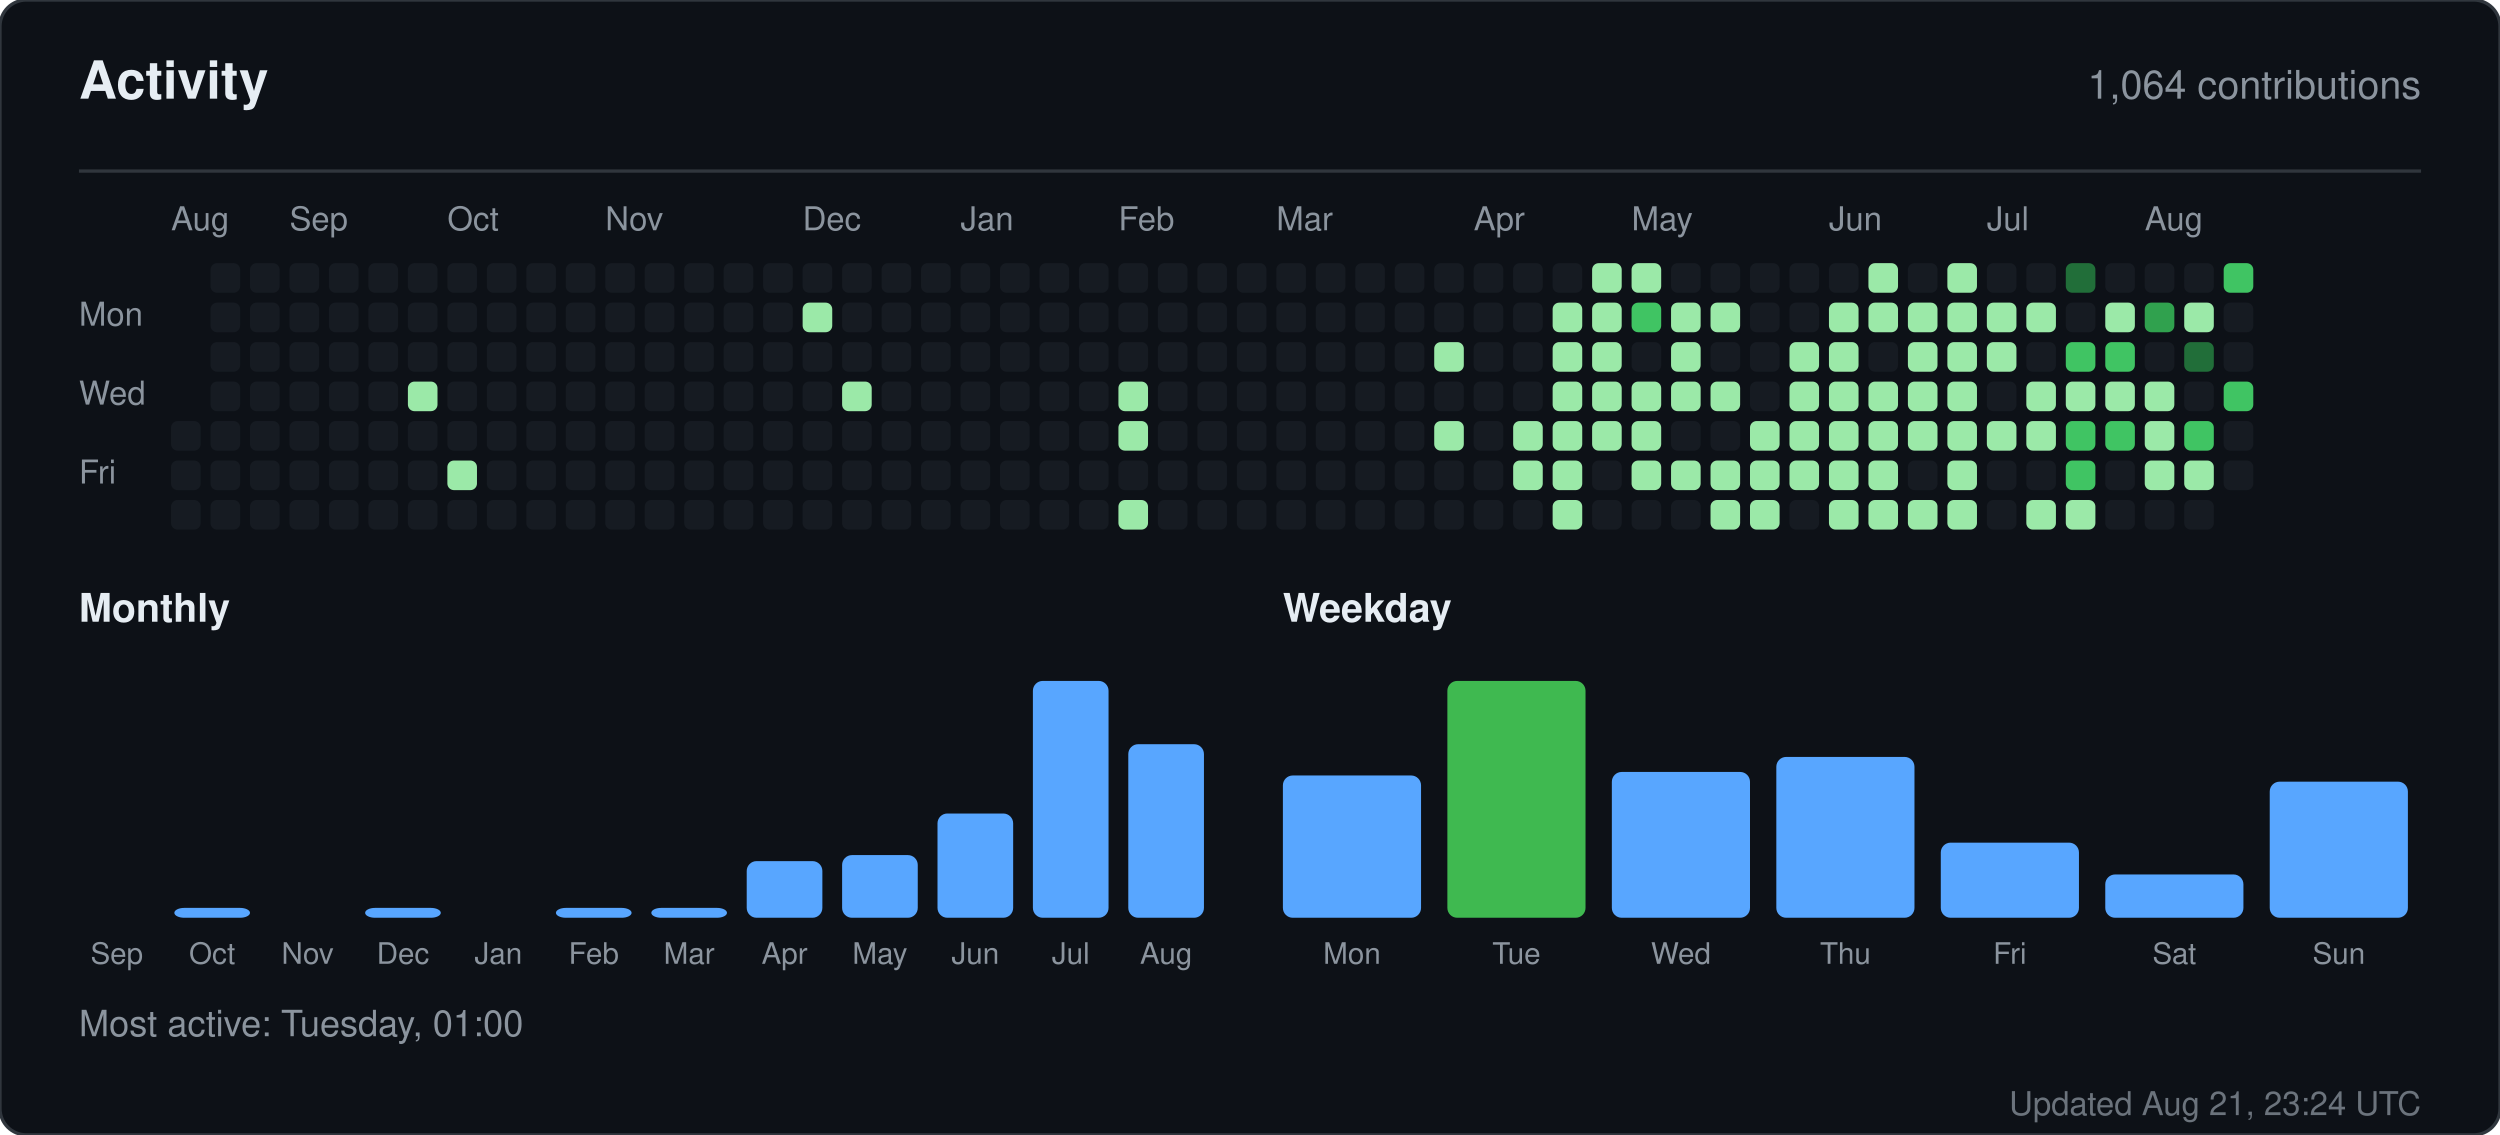
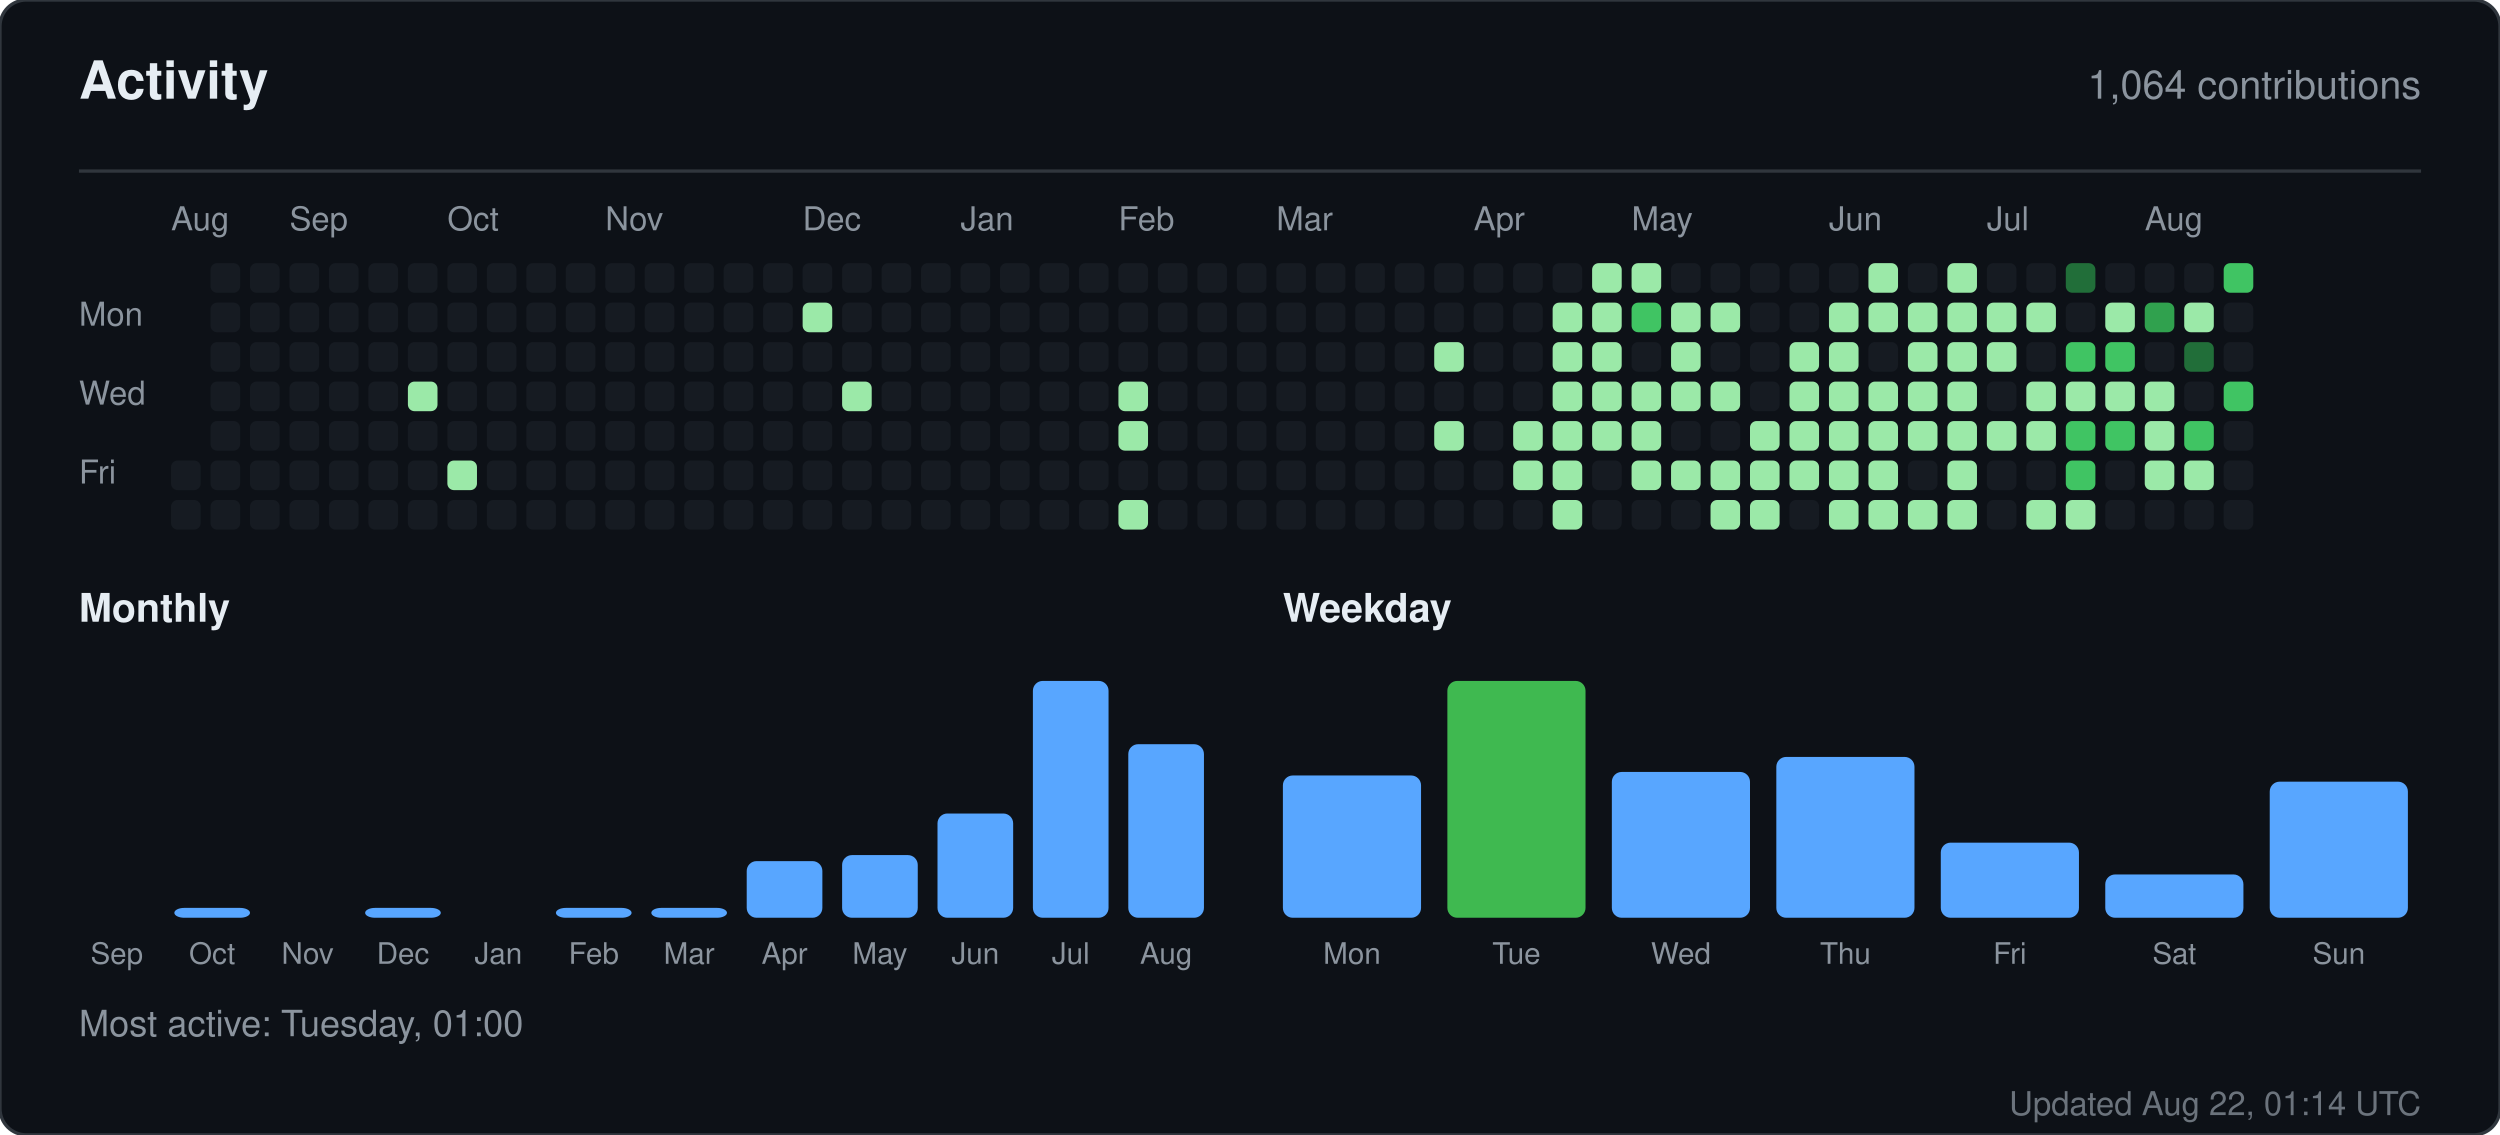
<svg xmlns="http://www.w3.org/2000/svg" width="760" height="345" viewBox="0 0 760 345" role="img" aria-label="Activity for sandiirawan12">
  <rect width="760" height="345" rx="8" fill="#0d1117" stroke="#30363d" />
  <g font-family="-apple-system, BlinkMacSystemFont, Segoe UI, Helvetica, Arial, sans-serif">
    <text x="24" y="30" fill="#e6edf3" font-size="16" font-weight="700">Activity</text>
    <text x="736" y="30" fill="#8b949e" font-size="12" text-anchor="end">1,064 contributions</text>
    <line x1="24" y1="52" x2="736" y2="52" stroke="#30363d" />
    <text x="52" y="70" fill="#8b949e" font-size="10">Aug</text>
    <text x="88" y="70" fill="#8b949e" font-size="10">Sep</text>
    <text x="136" y="70" fill="#8b949e" font-size="10">Oct</text>
    <text x="184" y="70" fill="#8b949e" font-size="10">Nov</text>
    <text x="244" y="70" fill="#8b949e" font-size="10">Dec</text>
    <text x="292" y="70" fill="#8b949e" font-size="10">Jan</text>
    <text x="340" y="70" fill="#8b949e" font-size="10">Feb</text>
    <text x="388" y="70" fill="#8b949e" font-size="10">Mar</text>
    <text x="448" y="70" fill="#8b949e" font-size="10">Apr</text>
    <text x="496" y="70" fill="#8b949e" font-size="10">May</text>
    <text x="556" y="70" fill="#8b949e" font-size="10">Jun</text>
    <text x="604" y="70" fill="#8b949e" font-size="10">Jul</text>
    <text x="652" y="70" fill="#8b949e" font-size="10">Aug</text>
    <text x="24" y="99" fill="#8b949e" font-size="10">Mon</text>
    <text x="24" y="123" fill="#8b949e" font-size="10">Wed</text>
    <text x="24" y="147" fill="#8b949e" font-size="10">Fri</text>
-     <rect x="52" y="128" width="9" height="9" rx="2" fill="#161b22" />
    <rect x="52" y="140" width="9" height="9" rx="2" fill="#161b22" />
    <rect x="52" y="152" width="9" height="9" rx="2" fill="#161b22" />
    <rect x="64" y="80" width="9" height="9" rx="2" fill="#161b22" />
    <rect x="64" y="92" width="9" height="9" rx="2" fill="#161b22" />
    <rect x="64" y="104" width="9" height="9" rx="2" fill="#161b22" />
    <rect x="64" y="116" width="9" height="9" rx="2" fill="#161b22" />
    <rect x="64" y="128" width="9" height="9" rx="2" fill="#161b22" />
    <rect x="64" y="140" width="9" height="9" rx="2" fill="#161b22" />
    <rect x="64" y="152" width="9" height="9" rx="2" fill="#161b22" />
    <rect x="76" y="80" width="9" height="9" rx="2" fill="#161b22" />
    <rect x="76" y="92" width="9" height="9" rx="2" fill="#161b22" />
    <rect x="76" y="104" width="9" height="9" rx="2" fill="#161b22" />
    <rect x="76" y="116" width="9" height="9" rx="2" fill="#161b22" />
    <rect x="76" y="128" width="9" height="9" rx="2" fill="#161b22" />
    <rect x="76" y="140" width="9" height="9" rx="2" fill="#161b22" />
    <rect x="76" y="152" width="9" height="9" rx="2" fill="#161b22" />
    <rect x="88" y="80" width="9" height="9" rx="2" fill="#161b22" />
    <rect x="88" y="92" width="9" height="9" rx="2" fill="#161b22" />
    <rect x="88" y="104" width="9" height="9" rx="2" fill="#161b22" />
    <rect x="88" y="116" width="9" height="9" rx="2" fill="#161b22" />
    <rect x="88" y="128" width="9" height="9" rx="2" fill="#161b22" />
    <rect x="88" y="140" width="9" height="9" rx="2" fill="#161b22" />
    <rect x="88" y="152" width="9" height="9" rx="2" fill="#161b22" />
    <rect x="100" y="80" width="9" height="9" rx="2" fill="#161b22" />
    <rect x="100" y="92" width="9" height="9" rx="2" fill="#161b22" />
    <rect x="100" y="104" width="9" height="9" rx="2" fill="#161b22" />
    <rect x="100" y="116" width="9" height="9" rx="2" fill="#161b22" />
    <rect x="100" y="128" width="9" height="9" rx="2" fill="#161b22" />
    <rect x="100" y="140" width="9" height="9" rx="2" fill="#161b22" />
    <rect x="100" y="152" width="9" height="9" rx="2" fill="#161b22" />
    <rect x="112" y="80" width="9" height="9" rx="2" fill="#161b22" />
    <rect x="112" y="92" width="9" height="9" rx="2" fill="#161b22" />
    <rect x="112" y="104" width="9" height="9" rx="2" fill="#161b22" />
    <rect x="112" y="116" width="9" height="9" rx="2" fill="#161b22" />
    <rect x="112" y="128" width="9" height="9" rx="2" fill="#161b22" />
    <rect x="112" y="140" width="9" height="9" rx="2" fill="#161b22" />
    <rect x="112" y="152" width="9" height="9" rx="2" fill="#161b22" />
    <rect x="124" y="80" width="9" height="9" rx="2" fill="#161b22" />
    <rect x="124" y="92" width="9" height="9" rx="2" fill="#161b22" />
    <rect x="124" y="104" width="9" height="9" rx="2" fill="#161b22" />
    <rect x="124" y="116" width="9" height="9" rx="2" fill="#9be9a8" />
    <rect x="124" y="128" width="9" height="9" rx="2" fill="#161b22" />
    <rect x="124" y="140" width="9" height="9" rx="2" fill="#161b22" />
    <rect x="124" y="152" width="9" height="9" rx="2" fill="#161b22" />
    <rect x="136" y="80" width="9" height="9" rx="2" fill="#161b22" />
    <rect x="136" y="92" width="9" height="9" rx="2" fill="#161b22" />
    <rect x="136" y="104" width="9" height="9" rx="2" fill="#161b22" />
    <rect x="136" y="116" width="9" height="9" rx="2" fill="#161b22" />
    <rect x="136" y="128" width="9" height="9" rx="2" fill="#161b22" />
    <rect x="136" y="140" width="9" height="9" rx="2" fill="#9be9a8" />
    <rect x="136" y="152" width="9" height="9" rx="2" fill="#161b22" />
    <rect x="148" y="80" width="9" height="9" rx="2" fill="#161b22" />
    <rect x="148" y="92" width="9" height="9" rx="2" fill="#161b22" />
    <rect x="148" y="104" width="9" height="9" rx="2" fill="#161b22" />
    <rect x="148" y="116" width="9" height="9" rx="2" fill="#161b22" />
    <rect x="148" y="128" width="9" height="9" rx="2" fill="#161b22" />
    <rect x="148" y="140" width="9" height="9" rx="2" fill="#161b22" />
    <rect x="148" y="152" width="9" height="9" rx="2" fill="#161b22" />
    <rect x="160" y="80" width="9" height="9" rx="2" fill="#161b22" />
    <rect x="160" y="92" width="9" height="9" rx="2" fill="#161b22" />
    <rect x="160" y="104" width="9" height="9" rx="2" fill="#161b22" />
    <rect x="160" y="116" width="9" height="9" rx="2" fill="#161b22" />
    <rect x="160" y="128" width="9" height="9" rx="2" fill="#161b22" />
    <rect x="160" y="140" width="9" height="9" rx="2" fill="#161b22" />
    <rect x="160" y="152" width="9" height="9" rx="2" fill="#161b22" />
    <rect x="172" y="80" width="9" height="9" rx="2" fill="#161b22" />
    <rect x="172" y="92" width="9" height="9" rx="2" fill="#161b22" />
    <rect x="172" y="104" width="9" height="9" rx="2" fill="#161b22" />
    <rect x="172" y="116" width="9" height="9" rx="2" fill="#161b22" />
    <rect x="172" y="128" width="9" height="9" rx="2" fill="#161b22" />
    <rect x="172" y="140" width="9" height="9" rx="2" fill="#161b22" />
    <rect x="172" y="152" width="9" height="9" rx="2" fill="#161b22" />
    <rect x="184" y="80" width="9" height="9" rx="2" fill="#161b22" />
    <rect x="184" y="92" width="9" height="9" rx="2" fill="#161b22" />
    <rect x="184" y="104" width="9" height="9" rx="2" fill="#161b22" />
    <rect x="184" y="116" width="9" height="9" rx="2" fill="#161b22" />
    <rect x="184" y="128" width="9" height="9" rx="2" fill="#161b22" />
    <rect x="184" y="140" width="9" height="9" rx="2" fill="#161b22" />
    <rect x="184" y="152" width="9" height="9" rx="2" fill="#161b22" />
    <rect x="196" y="80" width="9" height="9" rx="2" fill="#161b22" />
    <rect x="196" y="92" width="9" height="9" rx="2" fill="#161b22" />
    <rect x="196" y="104" width="9" height="9" rx="2" fill="#161b22" />
    <rect x="196" y="116" width="9" height="9" rx="2" fill="#161b22" />
    <rect x="196" y="128" width="9" height="9" rx="2" fill="#161b22" />
    <rect x="196" y="140" width="9" height="9" rx="2" fill="#161b22" />
    <rect x="196" y="152" width="9" height="9" rx="2" fill="#161b22" />
    <rect x="208" y="80" width="9" height="9" rx="2" fill="#161b22" />
    <rect x="208" y="92" width="9" height="9" rx="2" fill="#161b22" />
    <rect x="208" y="104" width="9" height="9" rx="2" fill="#161b22" />
    <rect x="208" y="116" width="9" height="9" rx="2" fill="#161b22" />
    <rect x="208" y="128" width="9" height="9" rx="2" fill="#161b22" />
    <rect x="208" y="140" width="9" height="9" rx="2" fill="#161b22" />
    <rect x="208" y="152" width="9" height="9" rx="2" fill="#161b22" />
    <rect x="220" y="80" width="9" height="9" rx="2" fill="#161b22" />
    <rect x="220" y="92" width="9" height="9" rx="2" fill="#161b22" />
    <rect x="220" y="104" width="9" height="9" rx="2" fill="#161b22" />
    <rect x="220" y="116" width="9" height="9" rx="2" fill="#161b22" />
    <rect x="220" y="128" width="9" height="9" rx="2" fill="#161b22" />
    <rect x="220" y="140" width="9" height="9" rx="2" fill="#161b22" />
    <rect x="220" y="152" width="9" height="9" rx="2" fill="#161b22" />
    <rect x="232" y="80" width="9" height="9" rx="2" fill="#161b22" />
    <rect x="232" y="92" width="9" height="9" rx="2" fill="#161b22" />
    <rect x="232" y="104" width="9" height="9" rx="2" fill="#161b22" />
    <rect x="232" y="116" width="9" height="9" rx="2" fill="#161b22" />
    <rect x="232" y="128" width="9" height="9" rx="2" fill="#161b22" />
    <rect x="232" y="140" width="9" height="9" rx="2" fill="#161b22" />
    <rect x="232" y="152" width="9" height="9" rx="2" fill="#161b22" />
    <rect x="244" y="80" width="9" height="9" rx="2" fill="#161b22" />
    <rect x="244" y="92" width="9" height="9" rx="2" fill="#9be9a8" />
    <rect x="244" y="104" width="9" height="9" rx="2" fill="#161b22" />
    <rect x="244" y="116" width="9" height="9" rx="2" fill="#161b22" />
    <rect x="244" y="128" width="9" height="9" rx="2" fill="#161b22" />
    <rect x="244" y="140" width="9" height="9" rx="2" fill="#161b22" />
    <rect x="244" y="152" width="9" height="9" rx="2" fill="#161b22" />
    <rect x="256" y="80" width="9" height="9" rx="2" fill="#161b22" />
    <rect x="256" y="92" width="9" height="9" rx="2" fill="#161b22" />
    <rect x="256" y="104" width="9" height="9" rx="2" fill="#161b22" />
    <rect x="256" y="116" width="9" height="9" rx="2" fill="#9be9a8" />
    <rect x="256" y="128" width="9" height="9" rx="2" fill="#161b22" />
    <rect x="256" y="140" width="9" height="9" rx="2" fill="#161b22" />
    <rect x="256" y="152" width="9" height="9" rx="2" fill="#161b22" />
    <rect x="268" y="80" width="9" height="9" rx="2" fill="#161b22" />
    <rect x="268" y="92" width="9" height="9" rx="2" fill="#161b22" />
    <rect x="268" y="104" width="9" height="9" rx="2" fill="#161b22" />
    <rect x="268" y="116" width="9" height="9" rx="2" fill="#161b22" />
    <rect x="268" y="128" width="9" height="9" rx="2" fill="#161b22" />
    <rect x="268" y="140" width="9" height="9" rx="2" fill="#161b22" />
    <rect x="268" y="152" width="9" height="9" rx="2" fill="#161b22" />
    <rect x="280" y="80" width="9" height="9" rx="2" fill="#161b22" />
    <rect x="280" y="92" width="9" height="9" rx="2" fill="#161b22" />
    <rect x="280" y="104" width="9" height="9" rx="2" fill="#161b22" />
    <rect x="280" y="116" width="9" height="9" rx="2" fill="#161b22" />
    <rect x="280" y="128" width="9" height="9" rx="2" fill="#161b22" />
    <rect x="280" y="140" width="9" height="9" rx="2" fill="#161b22" />
    <rect x="280" y="152" width="9" height="9" rx="2" fill="#161b22" />
    <rect x="292" y="80" width="9" height="9" rx="2" fill="#161b22" />
    <rect x="292" y="92" width="9" height="9" rx="2" fill="#161b22" />
    <rect x="292" y="104" width="9" height="9" rx="2" fill="#161b22" />
    <rect x="292" y="116" width="9" height="9" rx="2" fill="#161b22" />
    <rect x="292" y="128" width="9" height="9" rx="2" fill="#161b22" />
    <rect x="292" y="140" width="9" height="9" rx="2" fill="#161b22" />
    <rect x="292" y="152" width="9" height="9" rx="2" fill="#161b22" />
    <rect x="304" y="80" width="9" height="9" rx="2" fill="#161b22" />
    <rect x="304" y="92" width="9" height="9" rx="2" fill="#161b22" />
    <rect x="304" y="104" width="9" height="9" rx="2" fill="#161b22" />
    <rect x="304" y="116" width="9" height="9" rx="2" fill="#161b22" />
    <rect x="304" y="128" width="9" height="9" rx="2" fill="#161b22" />
    <rect x="304" y="140" width="9" height="9" rx="2" fill="#161b22" />
    <rect x="304" y="152" width="9" height="9" rx="2" fill="#161b22" />
    <rect x="316" y="80" width="9" height="9" rx="2" fill="#161b22" />
    <rect x="316" y="92" width="9" height="9" rx="2" fill="#161b22" />
    <rect x="316" y="104" width="9" height="9" rx="2" fill="#161b22" />
    <rect x="316" y="116" width="9" height="9" rx="2" fill="#161b22" />
    <rect x="316" y="128" width="9" height="9" rx="2" fill="#161b22" />
    <rect x="316" y="140" width="9" height="9" rx="2" fill="#161b22" />
    <rect x="316" y="152" width="9" height="9" rx="2" fill="#161b22" />
    <rect x="328" y="80" width="9" height="9" rx="2" fill="#161b22" />
    <rect x="328" y="92" width="9" height="9" rx="2" fill="#161b22" />
    <rect x="328" y="104" width="9" height="9" rx="2" fill="#161b22" />
    <rect x="328" y="116" width="9" height="9" rx="2" fill="#161b22" />
    <rect x="328" y="128" width="9" height="9" rx="2" fill="#161b22" />
    <rect x="328" y="140" width="9" height="9" rx="2" fill="#161b22" />
    <rect x="328" y="152" width="9" height="9" rx="2" fill="#161b22" />
    <rect x="340" y="80" width="9" height="9" rx="2" fill="#161b22" />
    <rect x="340" y="92" width="9" height="9" rx="2" fill="#161b22" />
    <rect x="340" y="104" width="9" height="9" rx="2" fill="#161b22" />
    <rect x="340" y="116" width="9" height="9" rx="2" fill="#9be9a8" />
    <rect x="340" y="128" width="9" height="9" rx="2" fill="#9be9a8" />
    <rect x="340" y="140" width="9" height="9" rx="2" fill="#161b22" />
    <rect x="340" y="152" width="9" height="9" rx="2" fill="#9be9a8" />
    <rect x="352" y="80" width="9" height="9" rx="2" fill="#161b22" />
    <rect x="352" y="92" width="9" height="9" rx="2" fill="#161b22" />
    <rect x="352" y="104" width="9" height="9" rx="2" fill="#161b22" />
    <rect x="352" y="116" width="9" height="9" rx="2" fill="#161b22" />
    <rect x="352" y="128" width="9" height="9" rx="2" fill="#161b22" />
    <rect x="352" y="140" width="9" height="9" rx="2" fill="#161b22" />
    <rect x="352" y="152" width="9" height="9" rx="2" fill="#161b22" />
    <rect x="364" y="80" width="9" height="9" rx="2" fill="#161b22" />
    <rect x="364" y="92" width="9" height="9" rx="2" fill="#161b22" />
    <rect x="364" y="104" width="9" height="9" rx="2" fill="#161b22" />
    <rect x="364" y="116" width="9" height="9" rx="2" fill="#161b22" />
    <rect x="364" y="128" width="9" height="9" rx="2" fill="#161b22" />
    <rect x="364" y="140" width="9" height="9" rx="2" fill="#161b22" />
    <rect x="364" y="152" width="9" height="9" rx="2" fill="#161b22" />
    <rect x="376" y="80" width="9" height="9" rx="2" fill="#161b22" />
    <rect x="376" y="92" width="9" height="9" rx="2" fill="#161b22" />
    <rect x="376" y="104" width="9" height="9" rx="2" fill="#161b22" />
    <rect x="376" y="116" width="9" height="9" rx="2" fill="#161b22" />
    <rect x="376" y="128" width="9" height="9" rx="2" fill="#161b22" />
    <rect x="376" y="140" width="9" height="9" rx="2" fill="#161b22" />
    <rect x="376" y="152" width="9" height="9" rx="2" fill="#161b22" />
    <rect x="388" y="80" width="9" height="9" rx="2" fill="#161b22" />
    <rect x="388" y="92" width="9" height="9" rx="2" fill="#161b22" />
    <rect x="388" y="104" width="9" height="9" rx="2" fill="#161b22" />
    <rect x="388" y="116" width="9" height="9" rx="2" fill="#161b22" />
    <rect x="388" y="128" width="9" height="9" rx="2" fill="#161b22" />
    <rect x="388" y="140" width="9" height="9" rx="2" fill="#161b22" />
    <rect x="388" y="152" width="9" height="9" rx="2" fill="#161b22" />
    <rect x="400" y="80" width="9" height="9" rx="2" fill="#161b22" />
    <rect x="400" y="92" width="9" height="9" rx="2" fill="#161b22" />
    <rect x="400" y="104" width="9" height="9" rx="2" fill="#161b22" />
    <rect x="400" y="116" width="9" height="9" rx="2" fill="#161b22" />
    <rect x="400" y="128" width="9" height="9" rx="2" fill="#161b22" />
    <rect x="400" y="140" width="9" height="9" rx="2" fill="#161b22" />
    <rect x="400" y="152" width="9" height="9" rx="2" fill="#161b22" />
    <rect x="412" y="80" width="9" height="9" rx="2" fill="#161b22" />
    <rect x="412" y="92" width="9" height="9" rx="2" fill="#161b22" />
    <rect x="412" y="104" width="9" height="9" rx="2" fill="#161b22" />
    <rect x="412" y="116" width="9" height="9" rx="2" fill="#161b22" />
    <rect x="412" y="128" width="9" height="9" rx="2" fill="#161b22" />
    <rect x="412" y="140" width="9" height="9" rx="2" fill="#161b22" />
    <rect x="412" y="152" width="9" height="9" rx="2" fill="#161b22" />
    <rect x="424" y="80" width="9" height="9" rx="2" fill="#161b22" />
    <rect x="424" y="92" width="9" height="9" rx="2" fill="#161b22" />
    <rect x="424" y="104" width="9" height="9" rx="2" fill="#161b22" />
    <rect x="424" y="116" width="9" height="9" rx="2" fill="#161b22" />
    <rect x="424" y="128" width="9" height="9" rx="2" fill="#161b22" />
    <rect x="424" y="140" width="9" height="9" rx="2" fill="#161b22" />
    <rect x="424" y="152" width="9" height="9" rx="2" fill="#161b22" />
    <rect x="436" y="80" width="9" height="9" rx="2" fill="#161b22" />
    <rect x="436" y="92" width="9" height="9" rx="2" fill="#161b22" />
    <rect x="436" y="104" width="9" height="9" rx="2" fill="#9be9a8" />
    <rect x="436" y="116" width="9" height="9" rx="2" fill="#161b22" />
    <rect x="436" y="128" width="9" height="9" rx="2" fill="#9be9a8" />
    <rect x="436" y="140" width="9" height="9" rx="2" fill="#161b22" />
    <rect x="436" y="152" width="9" height="9" rx="2" fill="#161b22" />
    <rect x="448" y="80" width="9" height="9" rx="2" fill="#161b22" />
    <rect x="448" y="92" width="9" height="9" rx="2" fill="#161b22" />
    <rect x="448" y="104" width="9" height="9" rx="2" fill="#161b22" />
    <rect x="448" y="116" width="9" height="9" rx="2" fill="#161b22" />
    <rect x="448" y="128" width="9" height="9" rx="2" fill="#161b22" />
    <rect x="448" y="140" width="9" height="9" rx="2" fill="#161b22" />
    <rect x="448" y="152" width="9" height="9" rx="2" fill="#161b22" />
    <rect x="460" y="80" width="9" height="9" rx="2" fill="#161b22" />
    <rect x="460" y="92" width="9" height="9" rx="2" fill="#161b22" />
    <rect x="460" y="104" width="9" height="9" rx="2" fill="#161b22" />
    <rect x="460" y="116" width="9" height="9" rx="2" fill="#161b22" />
    <rect x="460" y="128" width="9" height="9" rx="2" fill="#9be9a8" />
    <rect x="460" y="140" width="9" height="9" rx="2" fill="#9be9a8" />
    <rect x="460" y="152" width="9" height="9" rx="2" fill="#161b22" />
    <rect x="472" y="80" width="9" height="9" rx="2" fill="#161b22" />
    <rect x="472" y="92" width="9" height="9" rx="2" fill="#9be9a8" />
    <rect x="472" y="104" width="9" height="9" rx="2" fill="#9be9a8" />
    <rect x="472" y="116" width="9" height="9" rx="2" fill="#9be9a8" />
    <rect x="472" y="128" width="9" height="9" rx="2" fill="#9be9a8" />
    <rect x="472" y="140" width="9" height="9" rx="2" fill="#9be9a8" />
    <rect x="472" y="152" width="9" height="9" rx="2" fill="#9be9a8" />
    <rect x="484" y="80" width="9" height="9" rx="2" fill="#9be9a8" />
    <rect x="484" y="92" width="9" height="9" rx="2" fill="#9be9a8" />
    <rect x="484" y="104" width="9" height="9" rx="2" fill="#9be9a8" />
    <rect x="484" y="116" width="9" height="9" rx="2" fill="#9be9a8" />
    <rect x="484" y="128" width="9" height="9" rx="2" fill="#9be9a8" />
    <rect x="484" y="140" width="9" height="9" rx="2" fill="#161b22" />
    <rect x="484" y="152" width="9" height="9" rx="2" fill="#161b22" />
    <rect x="496" y="80" width="9" height="9" rx="2" fill="#9be9a8" />
    <rect x="496" y="92" width="9" height="9" rx="2" fill="#40c463" />
    <rect x="496" y="104" width="9" height="9" rx="2" fill="#161b22" />
    <rect x="496" y="116" width="9" height="9" rx="2" fill="#9be9a8" />
    <rect x="496" y="128" width="9" height="9" rx="2" fill="#9be9a8" />
    <rect x="496" y="140" width="9" height="9" rx="2" fill="#9be9a8" />
    <rect x="496" y="152" width="9" height="9" rx="2" fill="#161b22" />
    <rect x="508" y="80" width="9" height="9" rx="2" fill="#161b22" />
    <rect x="508" y="92" width="9" height="9" rx="2" fill="#9be9a8" />
    <rect x="508" y="104" width="9" height="9" rx="2" fill="#9be9a8" />
    <rect x="508" y="116" width="9" height="9" rx="2" fill="#9be9a8" />
    <rect x="508" y="128" width="9" height="9" rx="2" fill="#161b22" />
    <rect x="508" y="140" width="9" height="9" rx="2" fill="#9be9a8" />
    <rect x="508" y="152" width="9" height="9" rx="2" fill="#161b22" />
    <rect x="520" y="80" width="9" height="9" rx="2" fill="#161b22" />
    <rect x="520" y="92" width="9" height="9" rx="2" fill="#9be9a8" />
    <rect x="520" y="104" width="9" height="9" rx="2" fill="#161b22" />
    <rect x="520" y="116" width="9" height="9" rx="2" fill="#9be9a8" />
    <rect x="520" y="128" width="9" height="9" rx="2" fill="#161b22" />
    <rect x="520" y="140" width="9" height="9" rx="2" fill="#9be9a8" />
    <rect x="520" y="152" width="9" height="9" rx="2" fill="#9be9a8" />
    <rect x="532" y="80" width="9" height="9" rx="2" fill="#161b22" />
    <rect x="532" y="92" width="9" height="9" rx="2" fill="#161b22" />
    <rect x="532" y="104" width="9" height="9" rx="2" fill="#161b22" />
    <rect x="532" y="116" width="9" height="9" rx="2" fill="#161b22" />
    <rect x="532" y="128" width="9" height="9" rx="2" fill="#9be9a8" />
    <rect x="532" y="140" width="9" height="9" rx="2" fill="#9be9a8" />
    <rect x="532" y="152" width="9" height="9" rx="2" fill="#9be9a8" />
    <rect x="544" y="80" width="9" height="9" rx="2" fill="#161b22" />
    <rect x="544" y="92" width="9" height="9" rx="2" fill="#161b22" />
    <rect x="544" y="104" width="9" height="9" rx="2" fill="#9be9a8" />
    <rect x="544" y="116" width="9" height="9" rx="2" fill="#9be9a8" />
    <rect x="544" y="128" width="9" height="9" rx="2" fill="#9be9a8" />
    <rect x="544" y="140" width="9" height="9" rx="2" fill="#9be9a8" />
    <rect x="544" y="152" width="9" height="9" rx="2" fill="#161b22" />
    <rect x="556" y="80" width="9" height="9" rx="2" fill="#161b22" />
    <rect x="556" y="92" width="9" height="9" rx="2" fill="#9be9a8" />
    <rect x="556" y="104" width="9" height="9" rx="2" fill="#9be9a8" />
    <rect x="556" y="116" width="9" height="9" rx="2" fill="#9be9a8" />
    <rect x="556" y="128" width="9" height="9" rx="2" fill="#9be9a8" />
    <rect x="556" y="140" width="9" height="9" rx="2" fill="#9be9a8" />
    <rect x="556" y="152" width="9" height="9" rx="2" fill="#9be9a8" />
    <rect x="568" y="80" width="9" height="9" rx="2" fill="#9be9a8" />
    <rect x="568" y="92" width="9" height="9" rx="2" fill="#9be9a8" />
    <rect x="568" y="104" width="9" height="9" rx="2" fill="#161b22" />
    <rect x="568" y="116" width="9" height="9" rx="2" fill="#9be9a8" />
    <rect x="568" y="128" width="9" height="9" rx="2" fill="#9be9a8" />
    <rect x="568" y="140" width="9" height="9" rx="2" fill="#9be9a8" />
    <rect x="568" y="152" width="9" height="9" rx="2" fill="#9be9a8" />
    <rect x="580" y="80" width="9" height="9" rx="2" fill="#161b22" />
    <rect x="580" y="92" width="9" height="9" rx="2" fill="#9be9a8" />
    <rect x="580" y="104" width="9" height="9" rx="2" fill="#9be9a8" />
    <rect x="580" y="116" width="9" height="9" rx="2" fill="#9be9a8" />
    <rect x="580" y="128" width="9" height="9" rx="2" fill="#9be9a8" />
    <rect x="580" y="140" width="9" height="9" rx="2" fill="#161b22" />
    <rect x="580" y="152" width="9" height="9" rx="2" fill="#9be9a8" />
    <rect x="592" y="80" width="9" height="9" rx="2" fill="#9be9a8" />
    <rect x="592" y="92" width="9" height="9" rx="2" fill="#9be9a8" />
    <rect x="592" y="104" width="9" height="9" rx="2" fill="#9be9a8" />
    <rect x="592" y="116" width="9" height="9" rx="2" fill="#9be9a8" />
    <rect x="592" y="128" width="9" height="9" rx="2" fill="#9be9a8" />
    <rect x="592" y="140" width="9" height="9" rx="2" fill="#9be9a8" />
    <rect x="592" y="152" width="9" height="9" rx="2" fill="#9be9a8" />
    <rect x="604" y="80" width="9" height="9" rx="2" fill="#161b22" />
    <rect x="604" y="92" width="9" height="9" rx="2" fill="#9be9a8" />
    <rect x="604" y="104" width="9" height="9" rx="2" fill="#9be9a8" />
    <rect x="604" y="116" width="9" height="9" rx="2" fill="#161b22" />
    <rect x="604" y="128" width="9" height="9" rx="2" fill="#9be9a8" />
    <rect x="604" y="140" width="9" height="9" rx="2" fill="#161b22" />
    <rect x="604" y="152" width="9" height="9" rx="2" fill="#161b22" />
    <rect x="616" y="80" width="9" height="9" rx="2" fill="#161b22" />
    <rect x="616" y="92" width="9" height="9" rx="2" fill="#9be9a8" />
    <rect x="616" y="104" width="9" height="9" rx="2" fill="#161b22" />
    <rect x="616" y="116" width="9" height="9" rx="2" fill="#9be9a8" />
    <rect x="616" y="128" width="9" height="9" rx="2" fill="#9be9a8" />
    <rect x="616" y="140" width="9" height="9" rx="2" fill="#161b22" />
    <rect x="616" y="152" width="9" height="9" rx="2" fill="#9be9a8" />
    <rect x="628" y="80" width="9" height="9" rx="2" fill="#216e39" />
    <rect x="628" y="92" width="9" height="9" rx="2" fill="#161b22" />
    <rect x="628" y="104" width="9" height="9" rx="2" fill="#40c463" />
    <rect x="628" y="116" width="9" height="9" rx="2" fill="#9be9a8" />
    <rect x="628" y="128" width="9" height="9" rx="2" fill="#40c463" />
    <rect x="628" y="140" width="9" height="9" rx="2" fill="#40c463" />
    <rect x="628" y="152" width="9" height="9" rx="2" fill="#9be9a8" />
    <rect x="640" y="80" width="9" height="9" rx="2" fill="#161b22" />
    <rect x="640" y="92" width="9" height="9" rx="2" fill="#9be9a8" />
    <rect x="640" y="104" width="9" height="9" rx="2" fill="#40c463" />
    <rect x="640" y="116" width="9" height="9" rx="2" fill="#9be9a8" />
    <rect x="640" y="128" width="9" height="9" rx="2" fill="#40c463" />
    <rect x="640" y="140" width="9" height="9" rx="2" fill="#161b22" />
    <rect x="640" y="152" width="9" height="9" rx="2" fill="#161b22" />
    <rect x="652" y="80" width="9" height="9" rx="2" fill="#161b22" />
    <rect x="652" y="92" width="9" height="9" rx="2" fill="#30a14e" />
    <rect x="652" y="104" width="9" height="9" rx="2" fill="#161b22" />
    <rect x="652" y="116" width="9" height="9" rx="2" fill="#9be9a8" />
    <rect x="652" y="128" width="9" height="9" rx="2" fill="#9be9a8" />
    <rect x="652" y="140" width="9" height="9" rx="2" fill="#9be9a8" />
    <rect x="652" y="152" width="9" height="9" rx="2" fill="#161b22" />
    <rect x="664" y="80" width="9" height="9" rx="2" fill="#161b22" />
    <rect x="664" y="92" width="9" height="9" rx="2" fill="#9be9a8" />
    <rect x="664" y="104" width="9" height="9" rx="2" fill="#216e39" />
    <rect x="664" y="116" width="9" height="9" rx="2" fill="#161b22" />
    <rect x="664" y="128" width="9" height="9" rx="2" fill="#40c463" />
    <rect x="664" y="140" width="9" height="9" rx="2" fill="#9be9a8" />
    <rect x="664" y="152" width="9" height="9" rx="2" fill="#161b22" />
    <rect x="676" y="80" width="9" height="9" rx="2" fill="#40c463" />
    <rect x="676" y="92" width="9" height="9" rx="2" fill="#161b22" />
    <rect x="676" y="104" width="9" height="9" rx="2" fill="#161b22" />
    <rect x="676" y="116" width="9" height="9" rx="2" fill="#40c463" />
    <rect x="676" y="128" width="9" height="9" rx="2" fill="#161b22" />
    <rect x="676" y="140" width="9" height="9" rx="2" fill="#161b22" />
+     <rect x="676" y="152" width="9" height="9" rx="2" fill="#161b22" />
    <text x="24" y="189" fill="#e6edf3" font-size="12" font-weight="600">Monthly</text>
    <text x="390" y="189" fill="#e6edf3" font-size="12" font-weight="600">Weekday</text>
    <rect x="24" y="279" width="23" height="0" rx="3" fill="#58a6ff" />
    <text x="35.5" y="293" fill="#8b949e" font-size="9" text-anchor="middle">Sep</text>
    <rect x="53" y="276" width="23" height="3" rx="3" fill="#58a6ff" />
    <text x="64.5" y="293" fill="#8b949e" font-size="9" text-anchor="middle">Oct</text>
    <rect x="82" y="279" width="23" height="0" rx="3" fill="#58a6ff" />
    <text x="93.5" y="293" fill="#8b949e" font-size="9" text-anchor="middle">Nov</text>
    <rect x="111" y="276" width="23" height="3" rx="3" fill="#58a6ff" />
    <text x="122.5" y="293" fill="#8b949e" font-size="9" text-anchor="middle">Dec</text>
    <rect x="140" y="279" width="23" height="0" rx="3" fill="#58a6ff" />
    <text x="151.5" y="293" fill="#8b949e" font-size="9" text-anchor="middle">Jan</text>
    <rect x="169" y="276" width="23" height="3" rx="3" fill="#58a6ff" />
    <text x="180.5" y="293" fill="#8b949e" font-size="9" text-anchor="middle">Feb</text>
    <rect x="198" y="276" width="23" height="3" rx="3" fill="#58a6ff" />
    <text x="209.5" y="293" fill="#8b949e" font-size="9" text-anchor="middle">Mar</text>
    <rect x="227" y="261.779" width="23" height="17.221" rx="3" fill="#58a6ff" />
    <text x="238.5" y="293" fill="#8b949e" font-size="9" text-anchor="middle">Apr</text>
    <rect x="256" y="259.947" width="23" height="19.053" rx="3" fill="#58a6ff" />
    <text x="267.5" y="293" fill="#8b949e" font-size="9" text-anchor="middle">May</text>
    <rect x="285" y="247.305" width="23" height="31.695" rx="3" fill="#58a6ff" />
    <text x="296.5" y="293" fill="#8b949e" font-size="9" text-anchor="middle">Jun</text>
    <rect x="314" y="207" width="23" height="72" rx="3" fill="#58a6ff" />
    <text x="325.5" y="293" fill="#8b949e" font-size="9" text-anchor="middle">Jul</text>
    <rect x="343" y="226.237" width="23" height="52.763" rx="3" fill="#58a6ff" />
    <text x="354.5" y="293" fill="#8b949e" font-size="9" text-anchor="middle">Aug</text>
    <rect x="390" y="235.746" width="42" height="43.254" rx="3" fill="#58a6ff" />
    <text x="411" y="293" fill="#8b949e" font-size="9" text-anchor="middle">Mon</text>
    <rect x="440" y="207" width="42" height="72" rx="3" fill="#3fb950" />
    <text x="461" y="293" fill="#8b949e" font-size="9" text-anchor="middle">Tue</text>
    <rect x="490" y="234.672" width="42" height="44.328" rx="3" fill="#58a6ff" />
    <text x="511" y="293" fill="#8b949e" font-size="9" text-anchor="middle">Wed</text>
    <rect x="540" y="230.104" width="42" height="48.896" rx="3" fill="#58a6ff" />
    <text x="561" y="293" fill="#8b949e" font-size="9" text-anchor="middle">Thu</text>
    <rect x="590" y="256.164" width="42" height="22.836" rx="3" fill="#58a6ff" />
    <text x="611" y="293" fill="#8b949e" font-size="9" text-anchor="middle">Fri</text>
    <rect x="640" y="265.836" width="42" height="13.164" rx="3" fill="#58a6ff" />
    <text x="661" y="293" fill="#8b949e" font-size="9" text-anchor="middle">Sat</text>
    <rect x="690" y="237.627" width="42" height="41.373" rx="3" fill="#58a6ff" />
    <text x="711" y="293" fill="#8b949e" font-size="9" text-anchor="middle">Sun</text>
    <text x="24" y="315" fill="#8b949e" font-size="11">Most active: Tuesday, 01:00</text>
-     <text x="736" y="339" fill="#8b949e" font-size="10" text-anchor="end" opacity="0.75">Updated Aug 21, 23:24 UTC</text>
+     <text x="736" y="339" fill="#8b949e" font-size="10" text-anchor="end" opacity="0.75">Updated Aug 22, 01:14 UTC</text>
  </g>
</svg>
